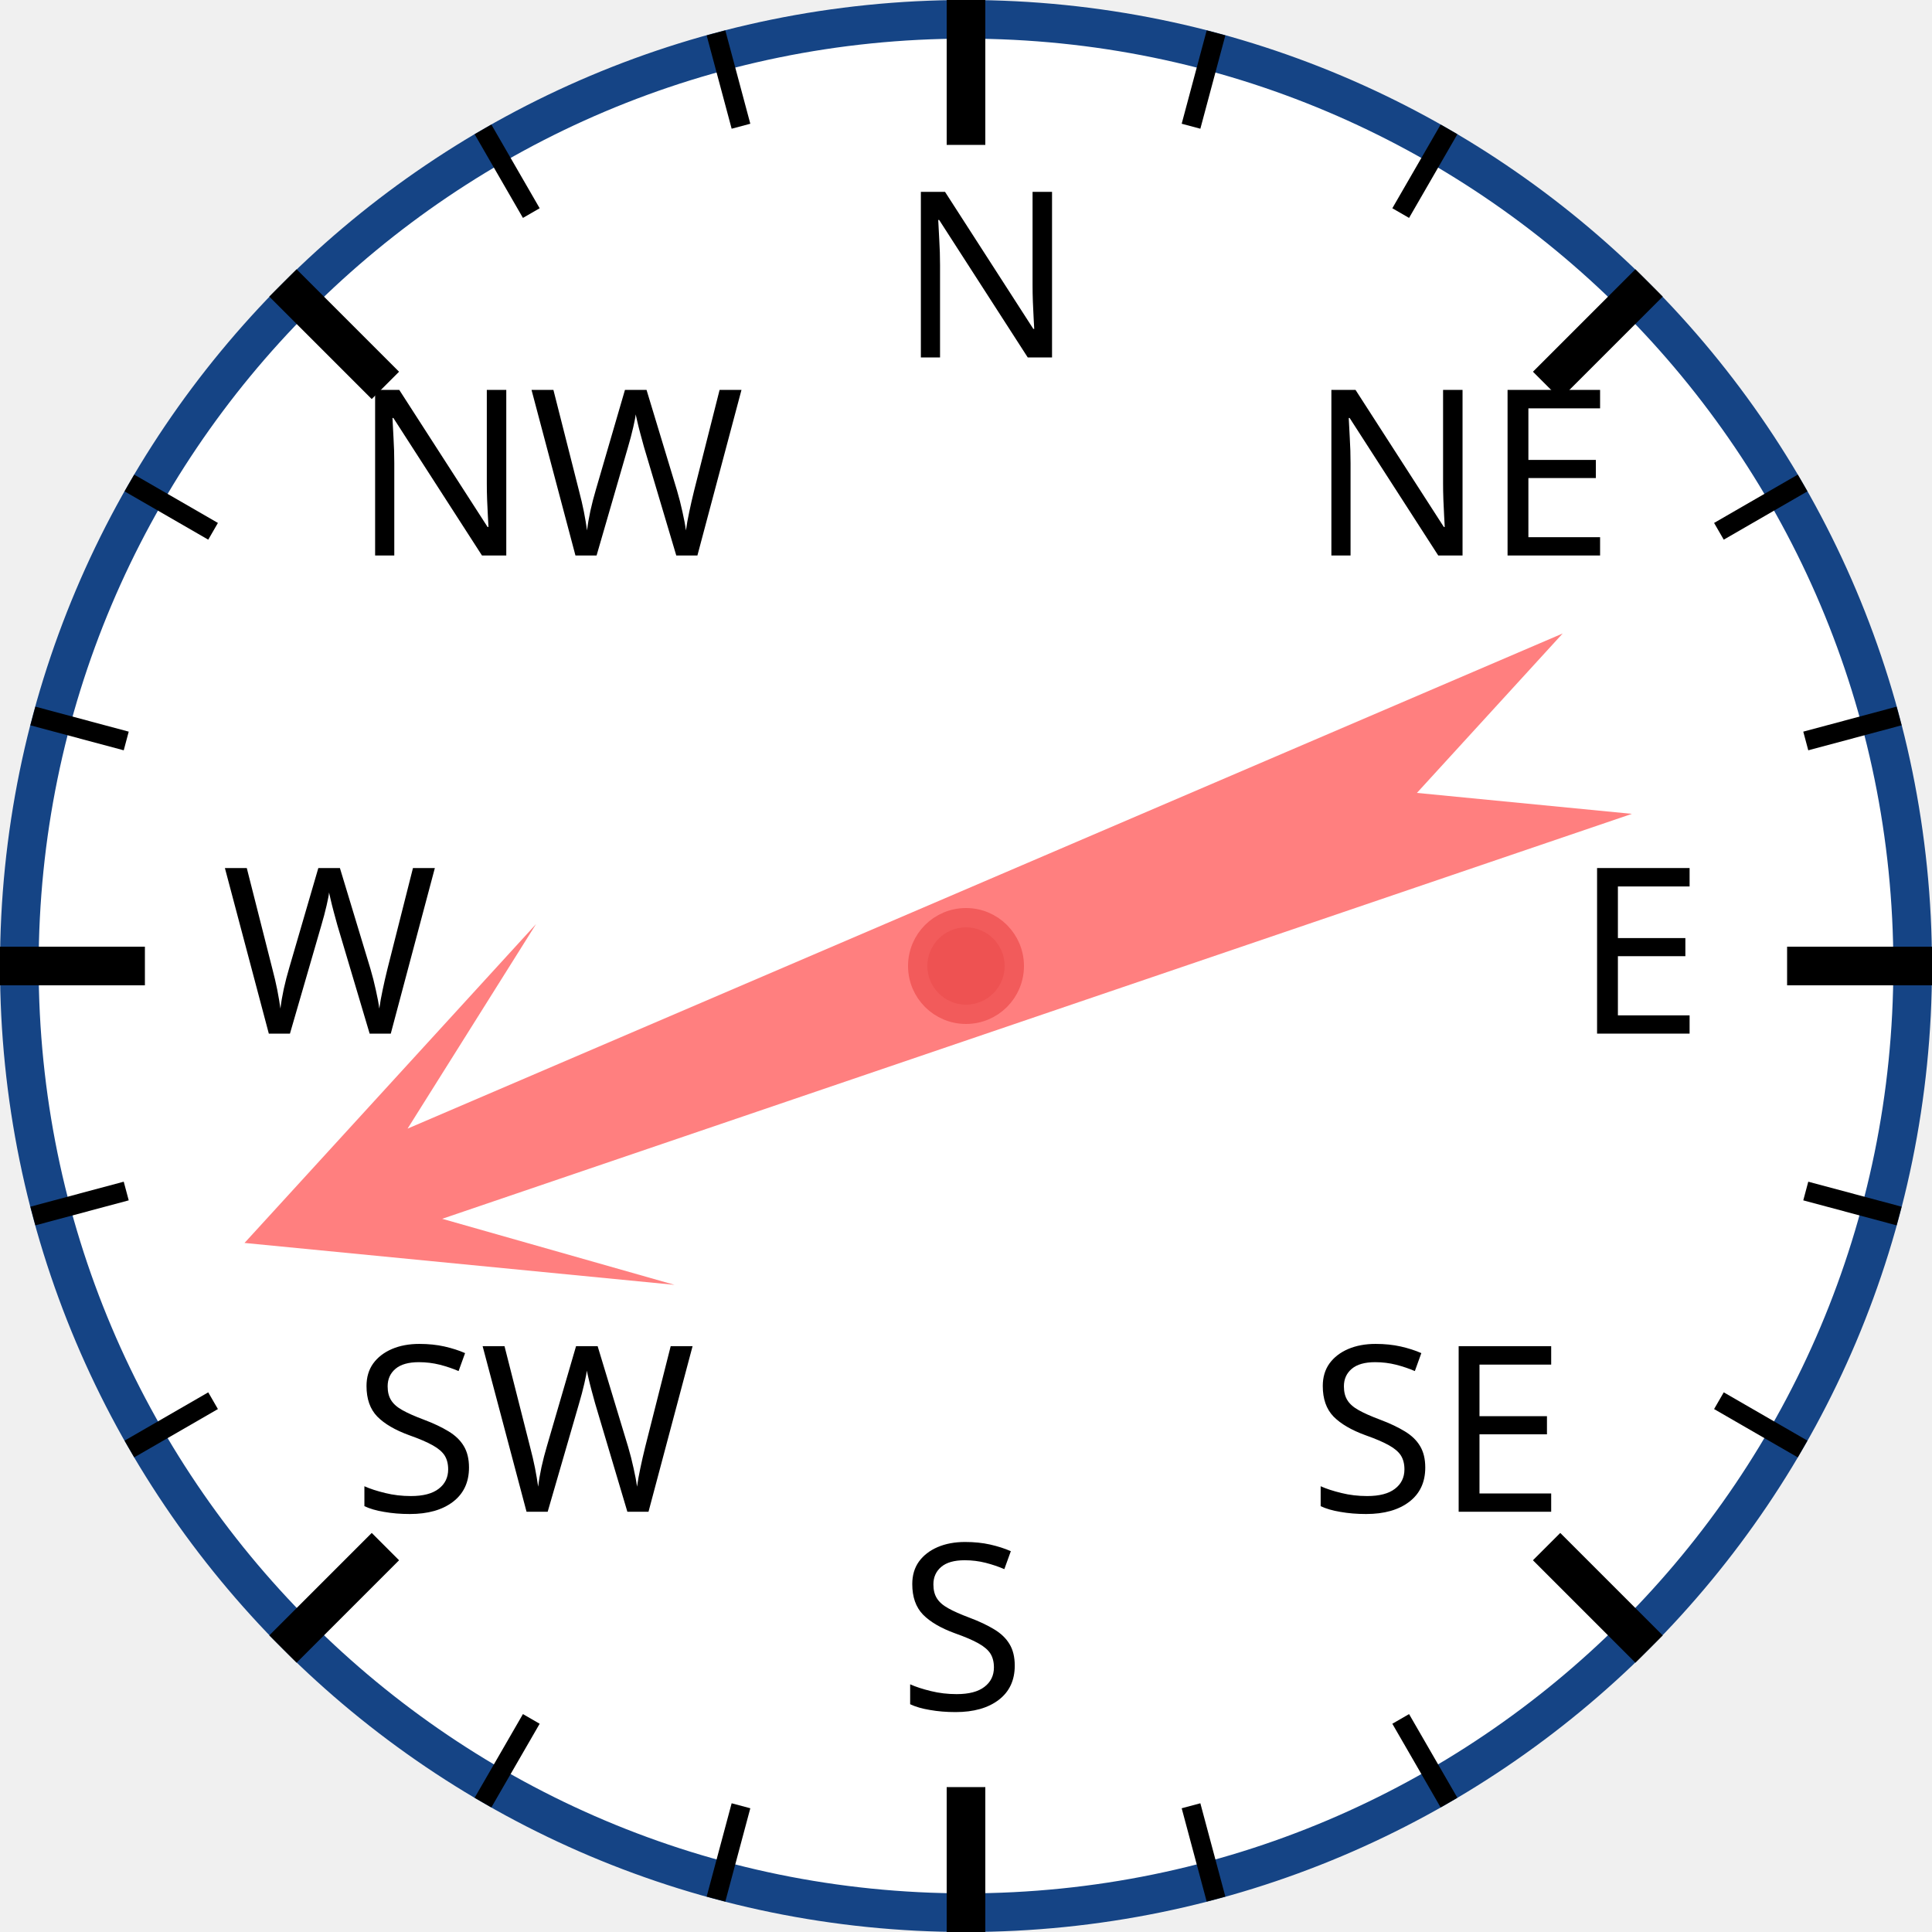
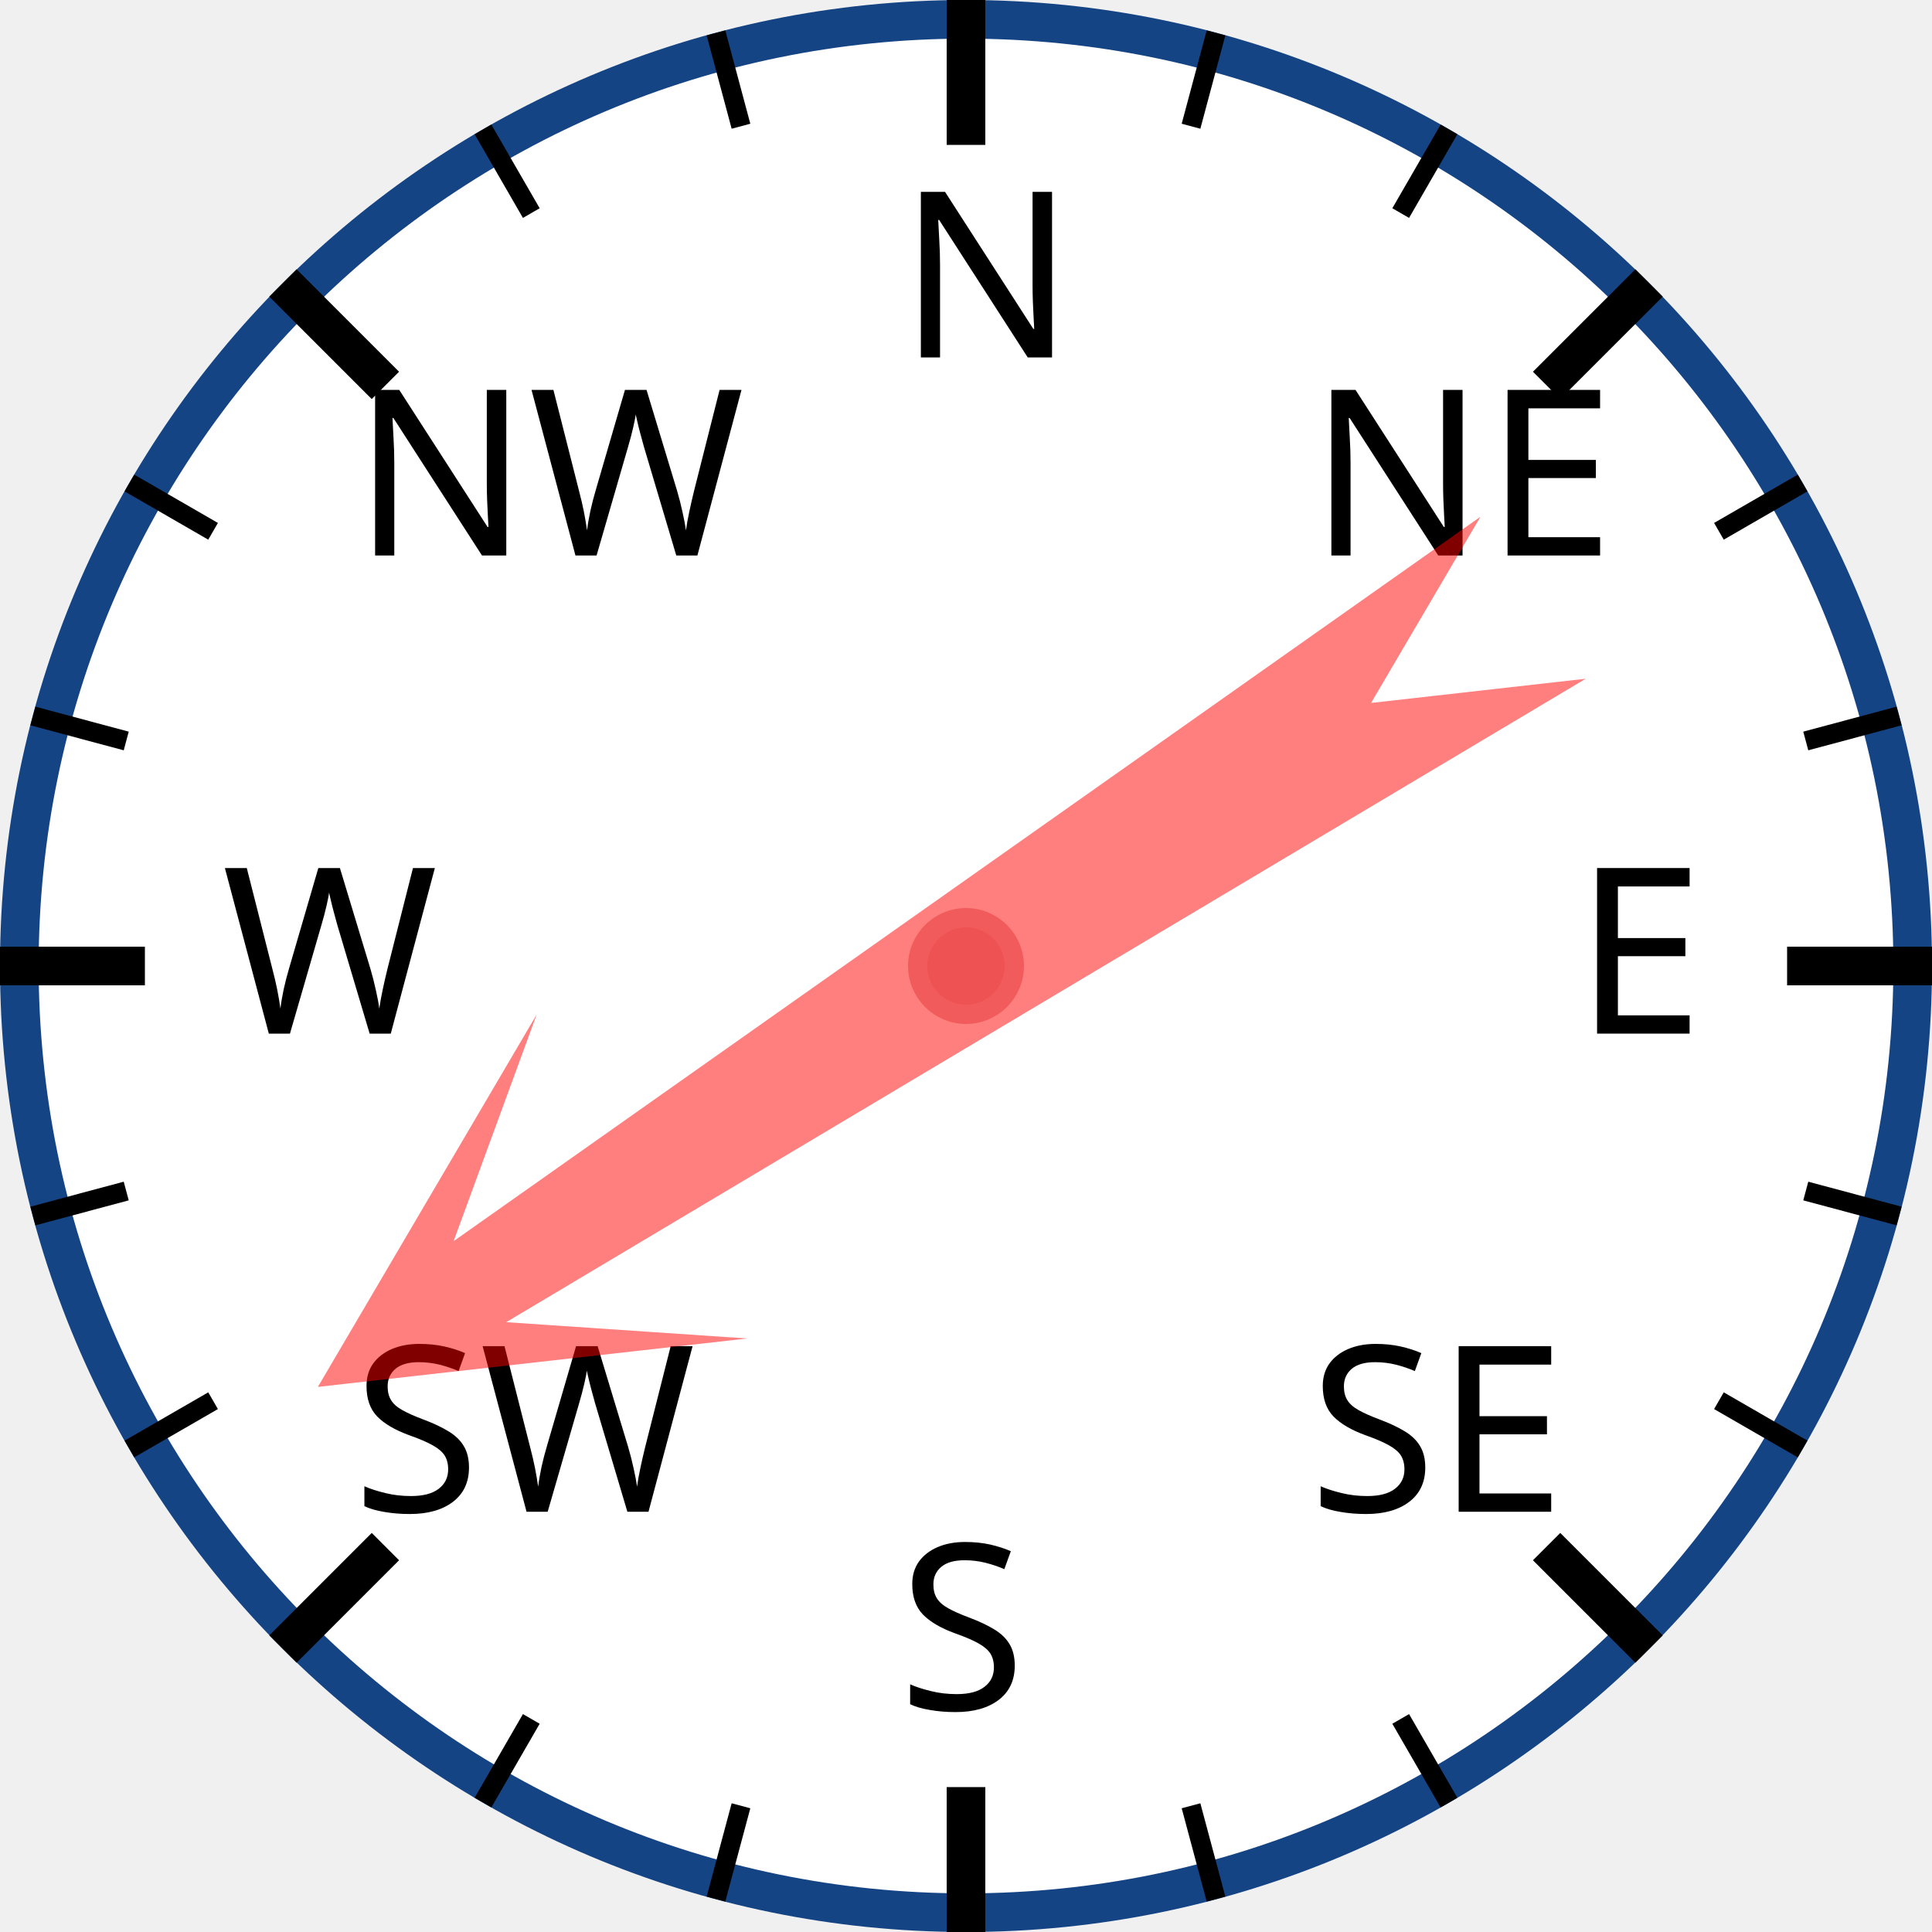
<svg xmlns="http://www.w3.org/2000/svg" width="120px" height="120px" viewBox="0 0 200 200">
  <circle cx="100" cy="100" r="98" style="fill: white; stroke: #154485; stroke-width: 4;" />
  <text x="93.0" y="37.0" style="font-family: sans-serif; font-size: 18pt;">N</text>
  <line x1="100.0" y1="0.0" x2="100.0" y2="15.0" style="stroke: black; stroke-width: 4;" />
  <line x1="74.118" y1="3.407" x2="76.706" y2="13.067" style="stroke: black; stroke-width: 2;" />
  <line x1="50" y1="13.397" x2="55" y2="22.058" style="stroke: black; stroke-width: 2;" />
  <text x="36.503" y="57.503" style="font-family: sans-serif; font-size: 18pt;">NW</text>
  <line x1="29.289" y1="29.289" x2="39.896" y2="39.896" style="stroke: black; stroke-width: 4;" />
  <line x1="13.397" y1="50" x2="22.058" y2="55" style="stroke: black; stroke-width: 2;" />
  <line x1="3.407" y1="74.118" x2="13.067" y2="76.706" style="stroke: black; stroke-width: 2;" />
  <text x="23.0" y="107.0" style="font-family: sans-serif; font-size: 18pt;">W</text>
  <line x1="0.0" y1="100.0" x2="15.0" y2="100.0" style="stroke: black; stroke-width: 4;" />
  <line x1="3.407" y1="125.882" x2="13.067" y2="123.294" style="stroke: black; stroke-width: 2;" />
  <line x1="13.397" y1="150" x2="22.058" y2="145" style="stroke: black; stroke-width: 2;" />
  <text x="36.503" y="156.497" style="font-family: sans-serif; font-size: 18pt;">SW</text>
  <line x1="29.289" y1="170.711" x2="39.896" y2="160.104" style="stroke: black; stroke-width: 4;" />
  <line x1="50" y1="186.603" x2="55" y2="177.942" style="stroke: black; stroke-width: 2;" />
  <line x1="74.118" y1="196.593" x2="76.706" y2="186.933" style="stroke: black; stroke-width: 2;" />
  <text x="93" y="177.0" style="font-family: sans-serif; font-size: 18pt;">S</text>
  <line x1="100" y1="200.0" x2="100" y2="185.0" style="stroke: black; stroke-width: 4;" />
  <line x1="125.882" y1="196.593" x2="123.294" y2="186.933" style="stroke: black; stroke-width: 2;" />
  <line x1="150.0" y1="186.603" x2="145.0" y2="177.942" style="stroke: black; stroke-width: 2;" />
  <text x="135.497" y="156.497" style="font-family: sans-serif; font-size: 18pt;">SE</text>
  <line x1="170.711" y1="170.711" x2="160.104" y2="160.104" style="stroke: black; stroke-width: 4;" />
  <line x1="186.603" y1="150" x2="177.942" y2="145" style="stroke: black; stroke-width: 2;" />
  <line x1="196.593" y1="125.882" x2="186.933" y2="123.294" style="stroke: black; stroke-width: 2;" />
  <text x="163.0" y="107" style="font-family: sans-serif; font-size: 18pt;">E</text>
  <line x1="200.0" y1="100" x2="185.0" y2="100" style="stroke: black; stroke-width: 4;" />
  <line x1="196.593" y1="74.118" x2="186.933" y2="76.706" style="stroke: black; stroke-width: 2;" />
  <line x1="186.603" y1="50" x2="177.942" y2="55" style="stroke: black; stroke-width: 2;" />
  <text x="135.497" y="57.503" style="font-family: sans-serif; font-size: 18pt;">NE</text>
  <line x1="170.711" y1="29.289" x2="160.104" y2="39.896" style="stroke: black; stroke-width: 4;" />
  <line x1="150" y1="13.397" x2="145" y2="22.058" style="stroke: black; stroke-width: 2;" />
  <line x1="125.882" y1="3.407" x2="123.294" y2="13.067" style="stroke: black; stroke-width: 2;" />
-   <polygon points="100 20 120 60 105 40 110 170 100 150 90 170 95 40 80 60" style="fill: red; fill-opacity: 0.5;" transform="rotate(249,100,100)" />
+   <polygon points="100 20 120 60 105 40 110 170 100 150 90 170 95 40 80 60" style="fill: red; fill-opacity: 0.5;" transform="rotate(237,100,100)" />
  <circle cx="100" cy="100" r="5" style="fill: #EE5252; stroke: #F25B5B; stroke-width: 2;" />
</svg>
